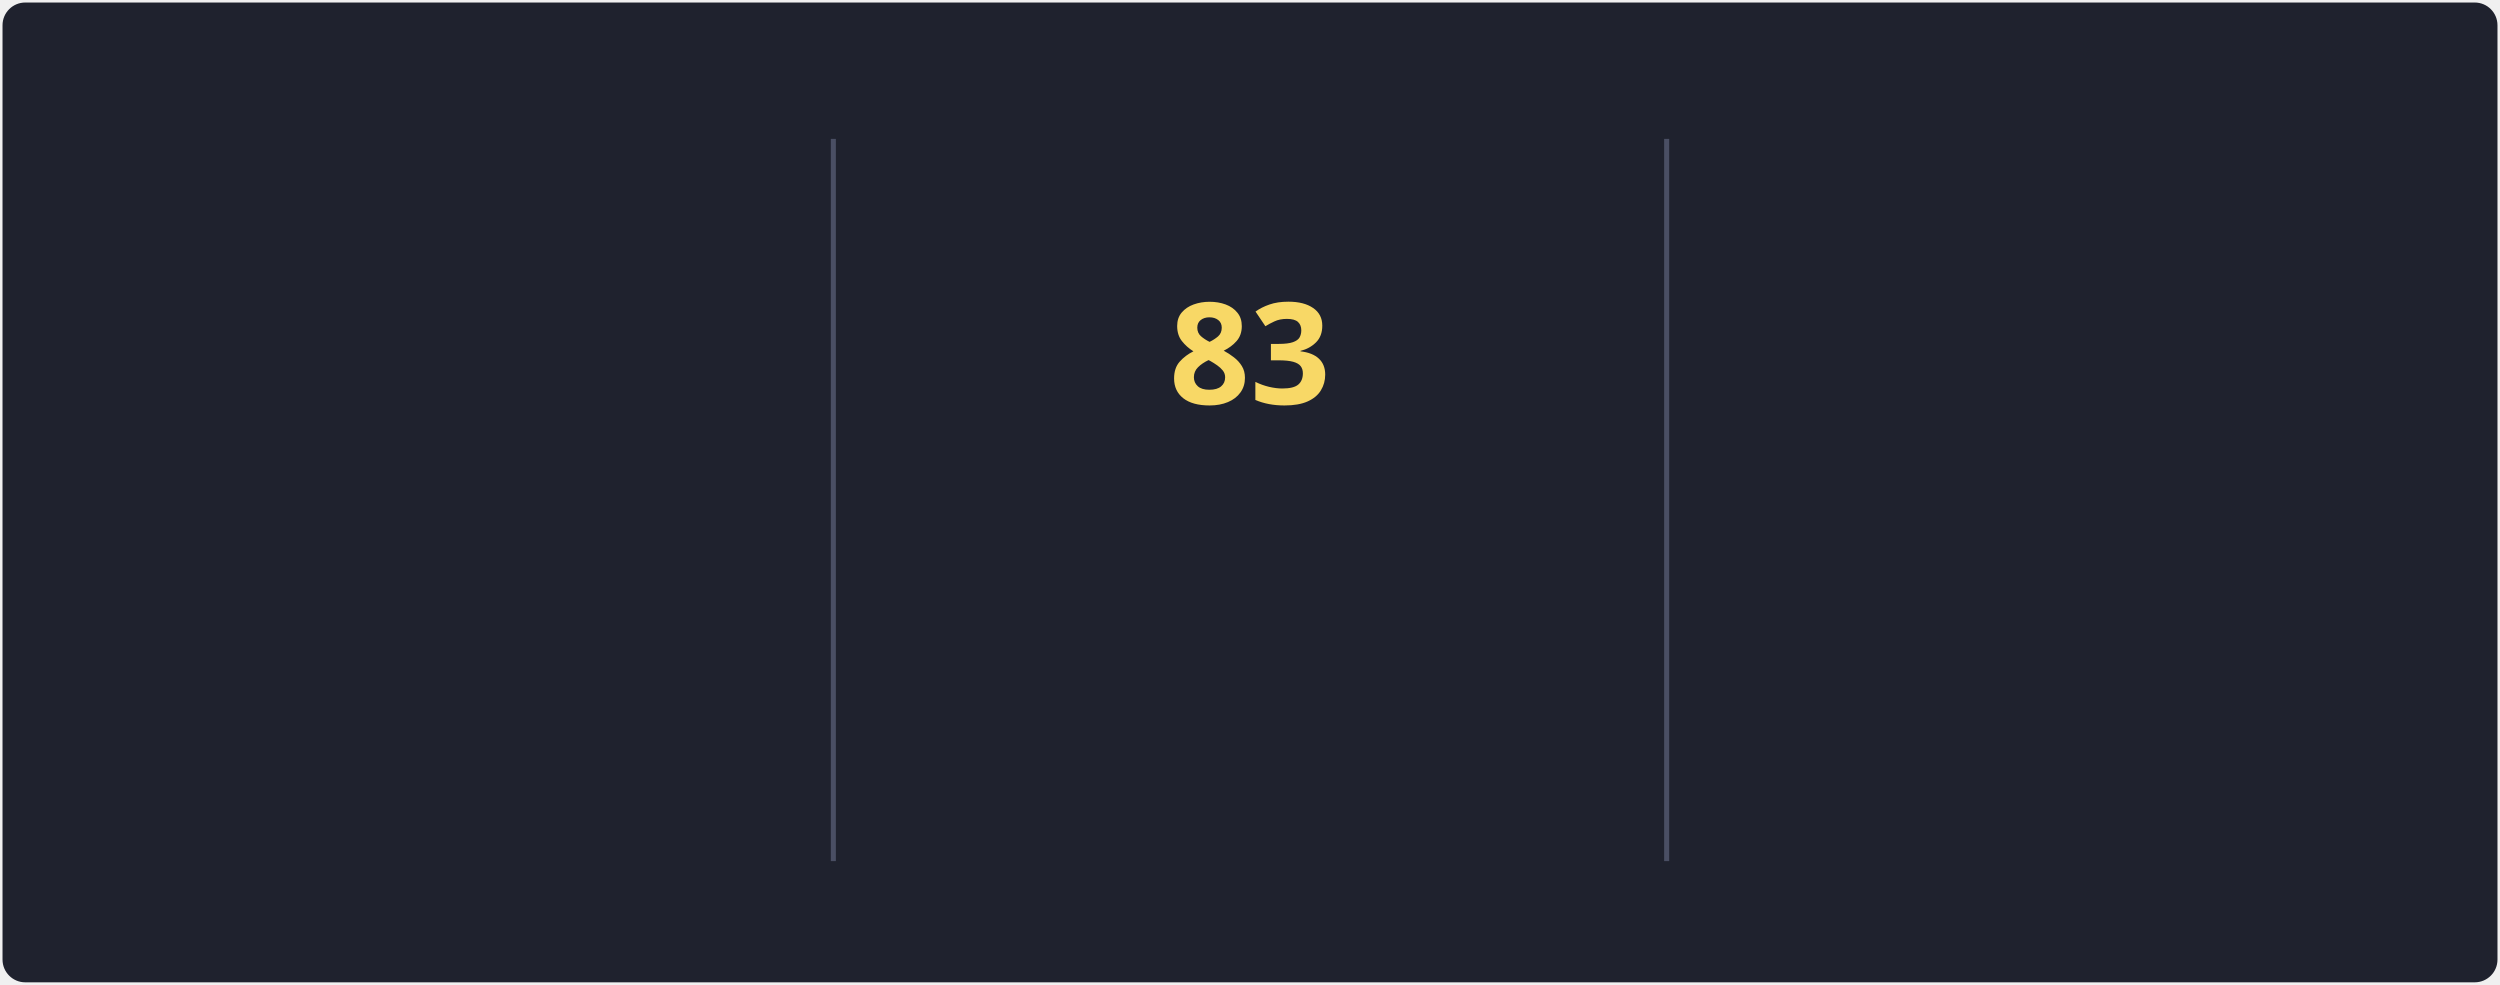
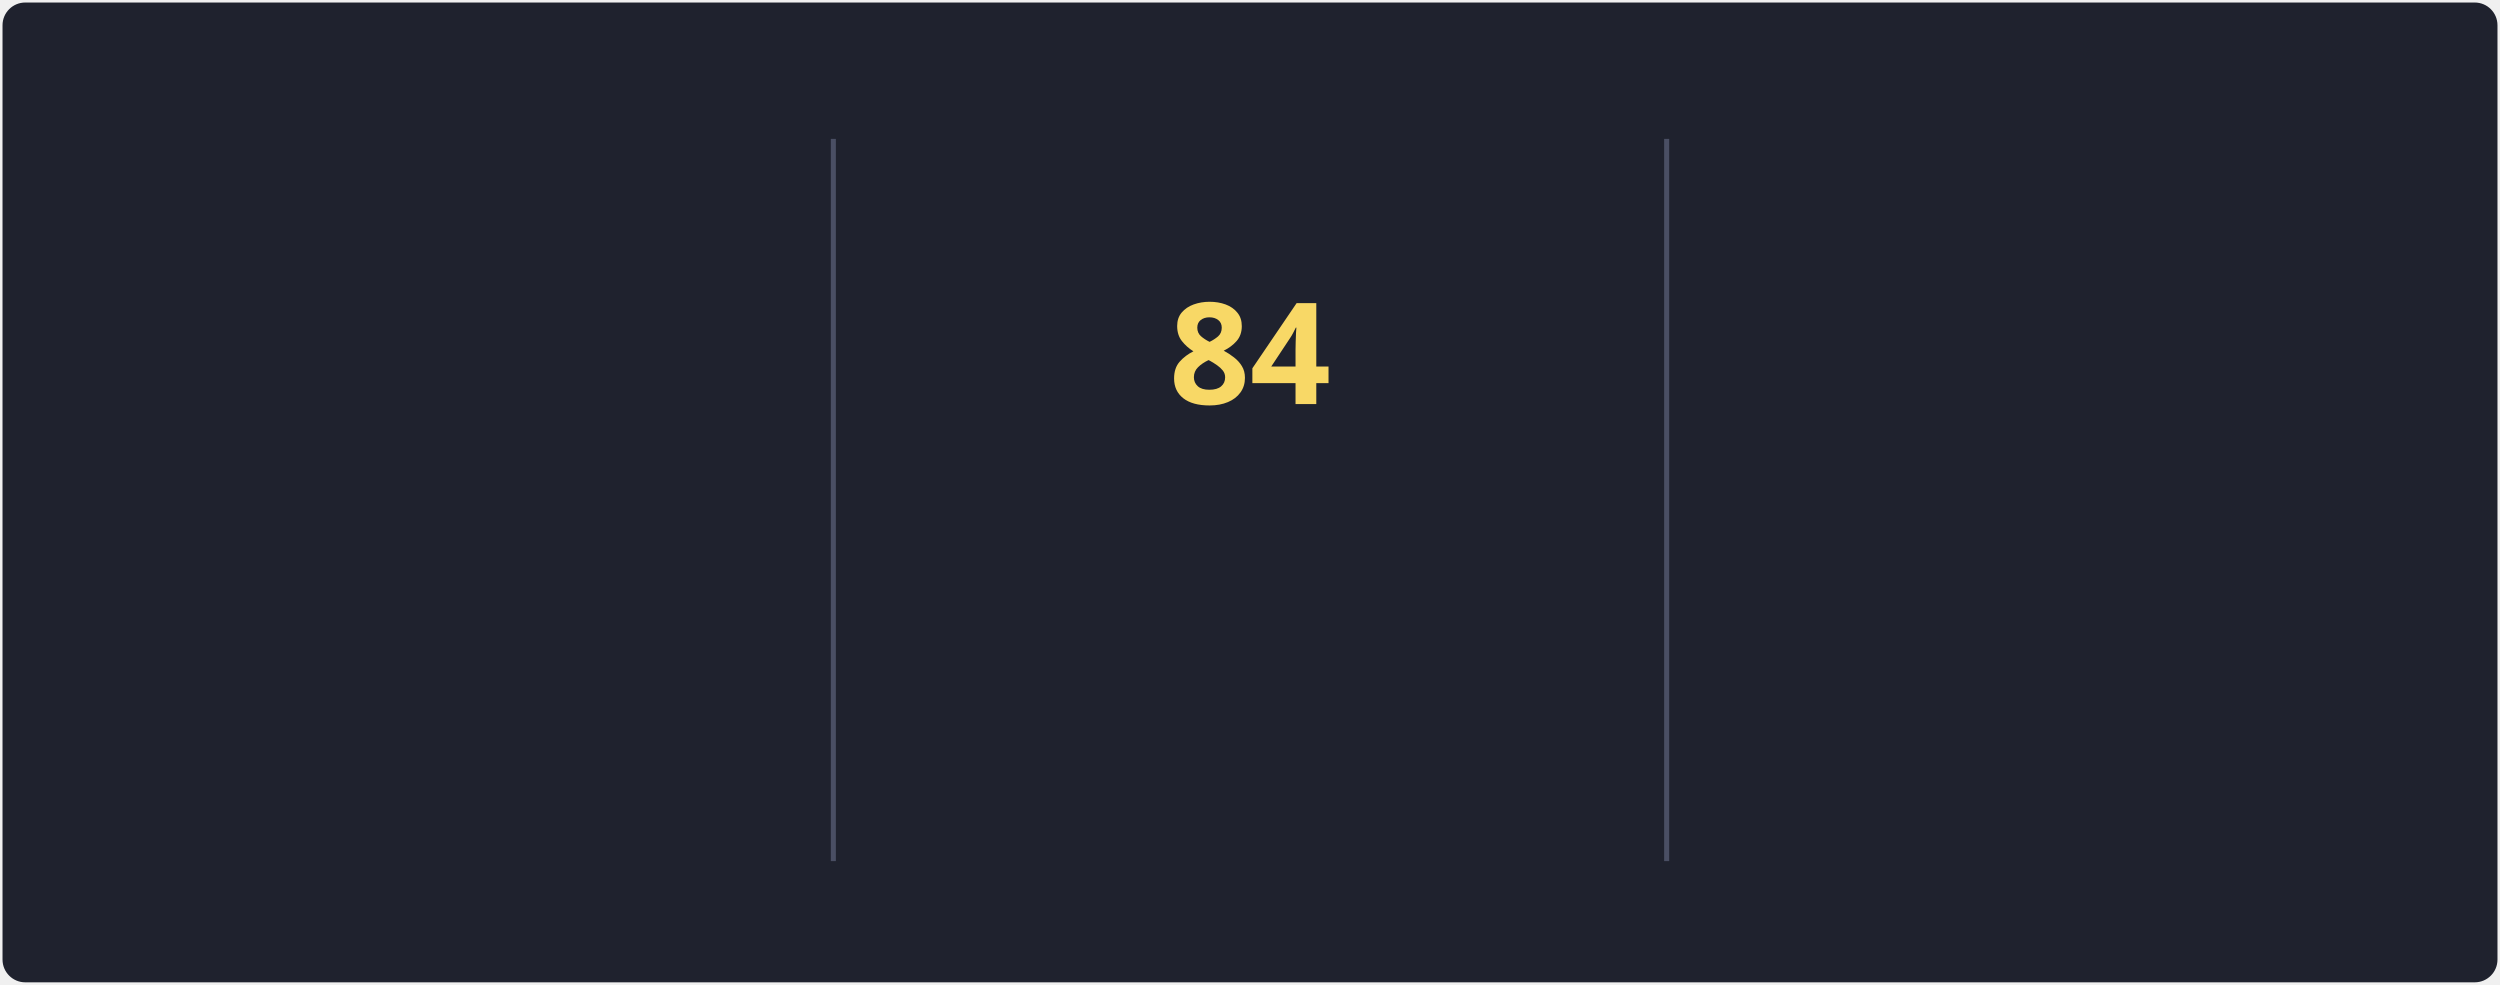
<svg xmlns="http://www.w3.org/2000/svg" style="isolation: isolate" viewBox="0 0 495 195" width="495px" height="195px" direction="ltr">
  <style>
            @keyframes currstreak {
                0% { font-size: 3px; opacity: 0.2; }
                80% { font-size: 34px; opacity: 1; }
                100% { font-size: 28px; opacity: 1; }
            }
            @keyframes fadein {
                0% { opacity: 0; }
                100% { opacity: 1; }
            }
        </style>
  <defs>
    <clipPath id="outer_rectangle">
      <rect width="495" height="195" rx="4.5" />
    </clipPath>
    <mask id="mask_out_ring_behind_fire">
      <rect width="495" height="195" fill="white" />
      <ellipse id="mask-ellipse" cx="247.5" cy="32" rx="13" ry="18" fill="black" />
    </mask>
  </defs>
  <g clip-path="url(#outer_rectangle)">
    <g style="isolation: isolate">
      <rect stroke="#000000" stroke-opacity="0" fill="#1F222E" rx="4.5" x="0.5" y="0.5" width="494" height="194" />
    </g>
    <g style="isolation: isolate">
      <line x1="165" y1="28" x2="165" y2="170" vector-effect="non-scaling-stroke" stroke-width="1" stroke="#4A4F64" stroke-linejoin="miter" stroke-linecap="square" stroke-miterlimit="3" />
      <line x1="330" y1="28" x2="330" y2="170" vector-effect="non-scaling-stroke" stroke-width="1" stroke="#4A4F64" stroke-linejoin="miter" stroke-linecap="square" stroke-miterlimit="3" />
    </g>
    <g style="isolation: isolate">
      <g transform="translate(82.5, 48)">
        <text x="0" y="32" stroke-width="0" text-anchor="middle" fill="#F8D866" stroke="none" font-family="&quot;Segoe UI&quot;, Ubuntu, sans-serif" font-weight="700" font-size="28px" font-style="normal" style="opacity: 0; animation: fadein 0.5s linear forwards 0.6s">
                        87.3K
                    </text>
      </g>
      <g transform="translate(82.5, 84)">
        <text x="0" y="32" stroke-width="0" text-anchor="middle" fill="#F85D7F" stroke="none" font-family="&quot;Segoe UI&quot;, Ubuntu, sans-serif" font-weight="400" font-size="14px" font-style="normal" style="opacity: 0; animation: fadein 0.5s linear forwards 0.7s">
                        Total Contributions
                    </text>
      </g>
      <g transform="translate(82.5, 114)">
        <text x="0" y="32" stroke-width="0" text-anchor="middle" fill="#9CA2B8" stroke="none" font-family="&quot;Segoe UI&quot;, Ubuntu, sans-serif" font-weight="400" font-size="12px" font-style="normal" style="opacity: 0; animation: fadein 0.5s linear forwards 0.8s">
                        Oct 10, 2012 - Present
                    </text>
      </g>
    </g>
    <g style="isolation: isolate">
      <g transform="translate(247.5, 108)">
        <text x="0" y="32" stroke-width="0" text-anchor="middle" fill="#F85D7F" stroke="none" font-family="&quot;Segoe UI&quot;, Ubuntu, sans-serif" font-weight="700" font-size="14px" font-style="normal" style="opacity: 0; animation: fadein 0.5s linear forwards 0.9s">
                        Current Streak
                    </text>
      </g>
      <g transform="translate(247.5, 145)">
        <text x="0" y="21" stroke-width="0" text-anchor="middle" fill="#9CA2B8" stroke="none" font-family="&quot;Segoe UI&quot;, Ubuntu, sans-serif" font-weight="400" font-size="12px" font-style="normal" style="opacity: 0; animation: fadein 0.5s linear forwards 0.9s">
-                         May 27 - Aug 17
+                         May 27 - Aug 18
                    </text>
      </g>
      <g mask="url(#mask_out_ring_behind_fire)">
        <circle cx="247.5" cy="71" r="40" fill="none" stroke="#FC9867" stroke-width="5" style="opacity: 0; animation: fadein 0.5s linear forwards 0.4s" />
      </g>
      <g transform="translate(247.5, 19.5)" stroke-opacity="0" style="opacity: 0; animation: fadein 0.5s linear forwards 0.6s">
        <path d="M -12 -0.5 L 15 -0.5 L 15 23.5 L -12 23.5 L -12 -0.5 Z" fill="none" />
        <path d="M 1.5 0.67 C 1.5 0.67 2.24 3.32 2.24 5.47 C 2.24 7.53 0.89 9.2 -1.17 9.2 C -3.23 9.2 -4.79 7.53 -4.79 5.47 L -4.76 5.11 C -6.78 7.51 -8 10.62 -8 13.99 C -8 18.41 -4.42 22 0 22 C 4.42 22 8 18.41 8 13.99 C 8 8.6 5.41 3.79 1.5 0.67 Z M -0.29 19 C -2.07 19 -3.51 17.6 -3.51 15.86 C -3.51 14.24 -2.46 13.1 -0.7 12.74 C 1.07 12.38 2.9 11.53 3.92 10.16 C 4.31 11.45 4.51 12.81 4.51 14.2 C 4.51 16.85 2.36 19 -0.29 19 Z" fill="#FC9867" stroke-opacity="0" />
      </g>
      <g transform="translate(247.5, 48)">
        <text x="0" y="32" stroke-width="0" text-anchor="middle" fill="#F8D866" stroke="none" font-family="&quot;Segoe UI&quot;, Ubuntu, sans-serif" font-weight="700" font-size="28px" font-style="normal" style="animation: currstreak 0.6s linear forwards">
-                         83
+                         84
                    </text>
      </g>
    </g>
    <g style="isolation: isolate">
      <g transform="translate(412.5, 48)">
        <text x="0" y="32" stroke-width="0" text-anchor="middle" fill="#F8D866" stroke="none" font-family="&quot;Segoe UI&quot;, Ubuntu, sans-serif" font-weight="700" font-size="28px" font-style="normal" style="opacity: 0; animation: fadein 0.5s linear forwards 1.2s">
-                         83
+                         84
                    </text>
      </g>
      <g transform="translate(412.5, 84)">
        <text x="0" y="32" stroke-width="0" text-anchor="middle" fill="#F85D7F" stroke="none" font-family="&quot;Segoe UI&quot;, Ubuntu, sans-serif" font-weight="400" font-size="14px" font-style="normal" style="opacity: 0; animation: fadein 0.5s linear forwards 1.3s">
                        Longest Streak
                    </text>
      </g>
      <g transform="translate(412.5, 114)">
        <text x="0" y="32" stroke-width="0" text-anchor="middle" fill="#9CA2B8" stroke="none" font-family="&quot;Segoe UI&quot;, Ubuntu, sans-serif" font-weight="400" font-size="12px" font-style="normal" style="opacity: 0; animation: fadein 0.5s linear forwards 1.4s">
-                         May 27 - Aug 17
+                         May 27 - Aug 18
                    </text>
      </g>
    </g>
  </g>
</svg>
